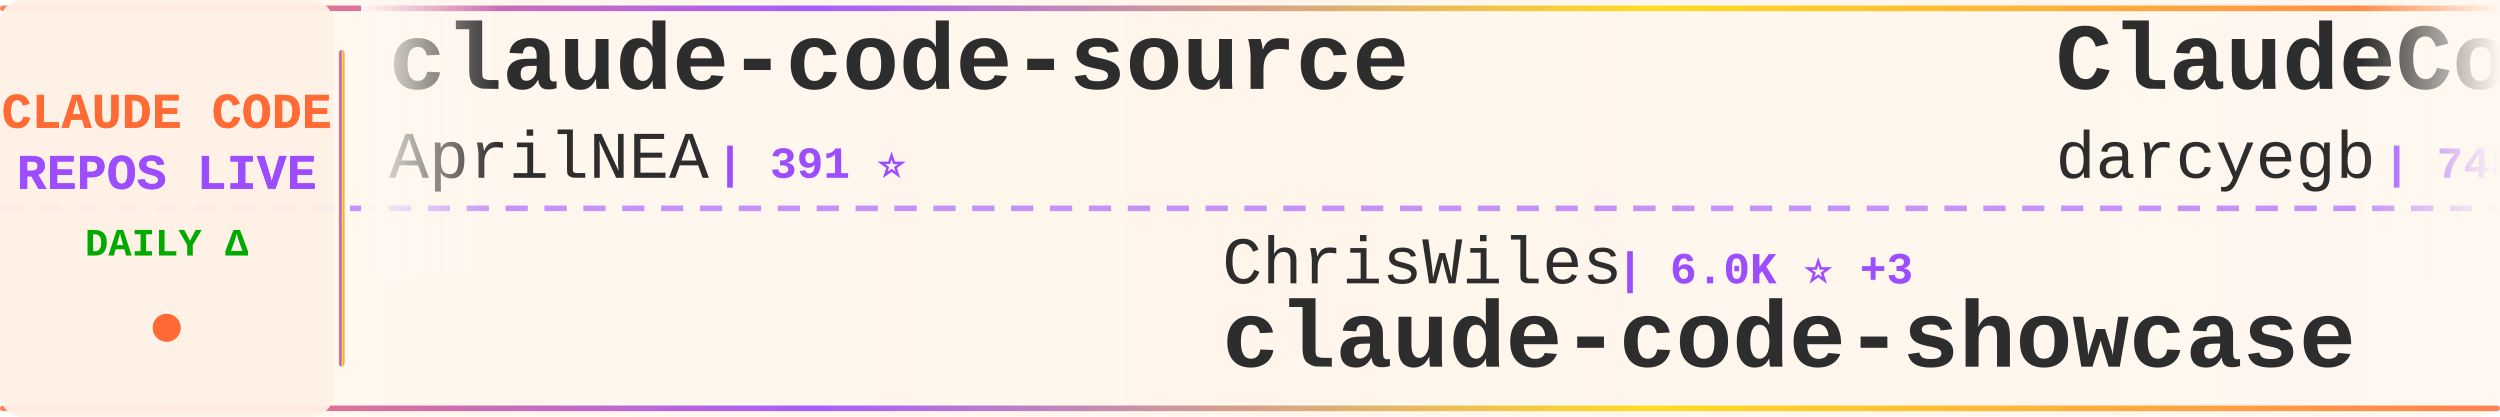
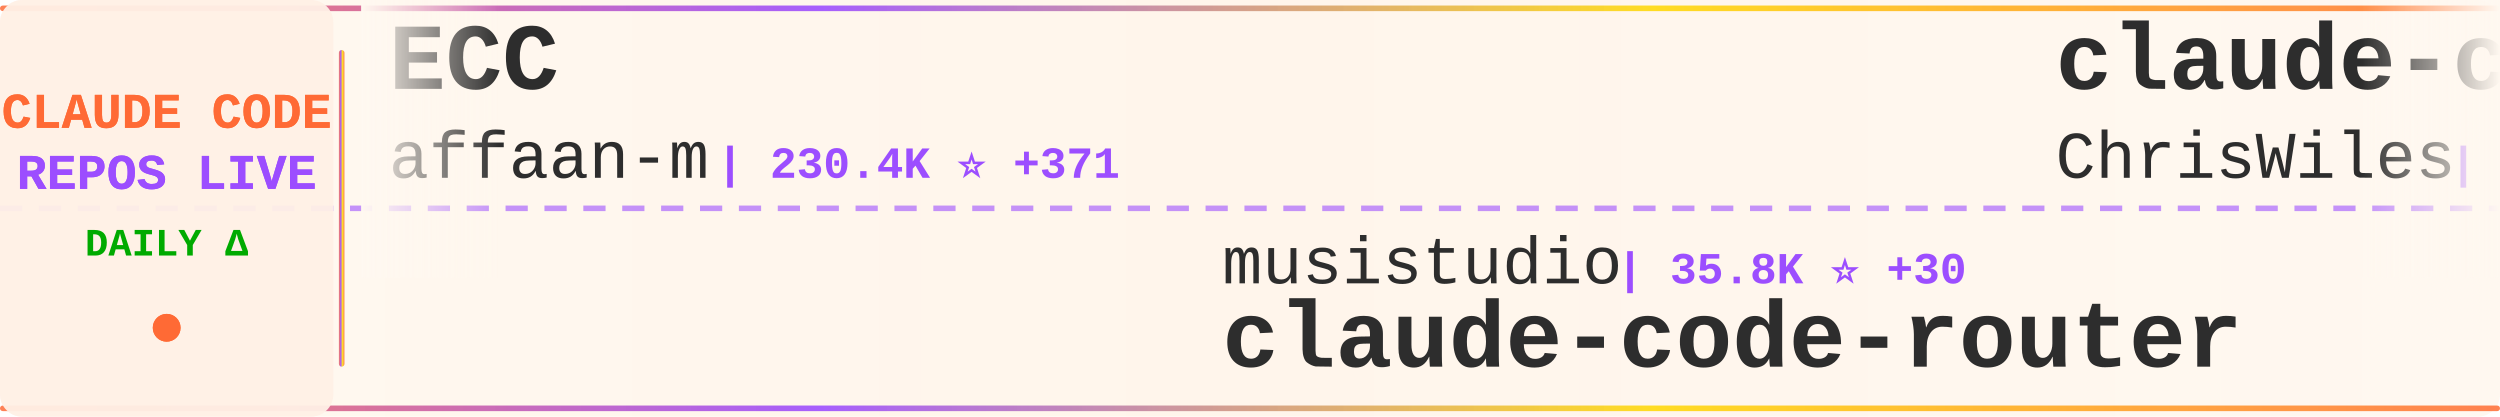
<svg xmlns="http://www.w3.org/2000/svg" width="900" height="150">
  <defs>
    <linearGradient id="tickerBg" x1="0%" y1="0%" x2="100%" y2="0%">
      <stop offset="0%" style="stop-color:#fff8f0;stop-opacity:0.98" />
      <stop offset="50%" style="stop-color:#fff5eb;stop-opacity:1" />
      <stop offset="100%" style="stop-color:#fff8f0;stop-opacity:0.98" />
    </linearGradient>
    <linearGradient id="borderGrad" x1="0%" y1="0%" x2="100%" y2="0%">
      <stop offset="0%" style="stop-color:#FF6B35;stop-opacity:0.85">
        <animate attributeName="stop-opacity" values="0.85;1;0.85" dur="2s" repeatCount="indefinite" />
      </stop>
      <stop offset="33%" style="stop-color:#9C4EFF;stop-opacity:0.9">
        <animate attributeName="stop-opacity" values="0.9;1;0.9" dur="2.2s" repeatCount="indefinite" />
      </stop>
      <stop offset="66%" style="stop-color:#FFD700;stop-opacity:0.85">
        <animate attributeName="stop-opacity" values="0.85;1;0.85" dur="1.8s" repeatCount="indefinite" />
      </stop>
      <stop offset="100%" style="stop-color:#FF6B35;stop-opacity:0.85">
        <animate attributeName="stop-opacity" values="0.85;1;0.85" dur="2s" repeatCount="indefinite" />
      </stop>
    </linearGradient>
    <filter id="textGlow">
      <feGaussianBlur stdDeviation="0.15" result="coloredBlur" />
      <feMerge>
        <feMergeNode in="coloredBlur" />
        <feMergeNode in="SourceGraphic" />
      </feMerge>
    </filter>
    <filter id="metricGlow">
      <feGaussianBlur stdDeviation="0.2" result="coloredBlur" />
      <feMerge>
        <feMergeNode in="coloredBlur" />
        <feMergeNode in="SourceGraphic" />
      </feMerge>
    </filter>
    <linearGradient id="leftFade" x1="0%" y1="0%" x2="100%" y2="0%">
      <stop offset="0%" style="stop-color:#fff8f0;stop-opacity:1" />
      <stop offset="100%" style="stop-color:#fff8f0;stop-opacity:0" />
    </linearGradient>
    <linearGradient id="rightFade" x1="0%" y1="0%" x2="100%" y2="0%">
      <stop offset="0%" style="stop-color:#fff8f0;stop-opacity:0" />
      <stop offset="100%" style="stop-color:#fff8f0;stop-opacity:1" />
    </linearGradient>
  </defs>
  <rect width="900" height="150" fill="url(#tickerBg)" rx="8" />
  <rect x="0" y="2" width="900" height="2" fill="url(#borderGrad)" rx="1" />
  <rect x="0" y="146" width="900" height="2" fill="url(#borderGrad)" rx="1" />
  <line x1="0" y1="75" x2="900" y2="75" stroke="#9C4EFF" stroke-width="2" stroke-dasharray="8 6" opacity="0.6" />
  <rect x="0" y="0" width="120" height="150" fill="#fff0e6" opacity="0.95" rx="8" />
  <text x="60" y="46" font-family="'Courier New', monospace" font-size="18" font-weight="bold" fill="#FF6B35" text-anchor="middle" filter="url(#textGlow)">
    CLAUDE CODE
  </text>
  <text x="60" y="68" font-family="'Courier New', monospace" font-size="18" font-weight="bold" fill="#9C4EFF" text-anchor="middle" filter="url(#textGlow)">
    REPOS LIVE
  </text>
  <text x="60" y="92" font-family="'Courier New', monospace" font-size="14" font-weight="bold" fill="#00aa00" text-anchor="middle">
    DAILY Δ
  </text>
  <circle cx="60" cy="118" r="5" fill="#FF6B35" filter="url(#metricGlow)">
    <animate attributeName="r" values="4;6;4" dur="1.5s" repeatCount="indefinite" />
    <animate attributeName="opacity" values="0.6;1;0.6" dur="1.5s" repeatCount="indefinite" />
  </circle>
  <rect x="122" y="18" width="2" height="114" fill="url(#borderGrad)" rx="1" />
  <clipPath id="tickerClip">
    <rect x="130" y="0" width="770" height="150" />
  </clipPath>
  <g clip-path="url(#tickerClip)">
    <g id="tickerItems">
      <animateTransform attributeName="transform" attributeType="XML" type="translate" from="0 0" to="-3000 0" dur="54s" repeatCount="indefinite" />
      <g transform="translate(0, 0)">
-         <text x="140" y="32" font-family="'Courier New', monospace" font-size="34" font-weight="bold" fill="#2d2d2d">claude-code-source</text>
-         <text x="140" y="64" font-family="'Courier New', monospace" font-size="24" font-weight="normal" fill="#2d2d2d" opacity="1.0">AprilNEA</text>
-         <text x="258" y="64" font-family="'Courier New', monospace" font-size="16" font-weight="bold" fill="#9C4EFF"> | 391 ⭐</text>
+         <text x="140" y="32" font-family="'Courier New', monospace" font-size="34" font-weight="bold" fill="#2d2d2d">ECC</text>
+         <text x="140" y="64" font-family="'Courier New', monospace" font-size="24" font-weight="normal" fill="#2d2d2d" opacity="1.0">affaan-m</text>
+         <text x="258" y="64" font-family="'Courier New', monospace" font-size="16" font-weight="bold" fill="#9C4EFF"> | 230.4K ⭐ +371</text>
      </g>
      <g transform="translate(300, 0)">
-         <text x="140" y="102" font-family="'Courier New', monospace" font-size="24" font-weight="normal" fill="#2d2d2d" opacity="1.0">ChrisWiles</text>
-         <text x="282" y="102" font-family="'Courier New', monospace" font-size="16" font-weight="bold" fill="#9C4EFF"> | 6.0K ⭐ +3</text>
-         <text x="140" y="132" font-family="'Courier New', monospace" font-size="34" font-weight="bold" fill="#2d2d2d">claude-code-showcase</text>
+         <text x="140" y="102" font-family="'Courier New', monospace" font-size="24" font-weight="normal" fill="#2d2d2d" opacity="1.0">musistudio</text>
+         <text x="282" y="102" font-family="'Courier New', monospace" font-size="16" font-weight="bold" fill="#9C4EFF"> | 35.8K ⭐ +30</text>
+         <text x="140" y="132" font-family="'Courier New', monospace" font-size="34" font-weight="bold" fill="#2d2d2d">claude-code-router</text>
      </g>
      <g transform="translate(600, 0)">
-         <text x="140" y="32" font-family="'Courier New', monospace" font-size="34" font-weight="bold" fill="#2d2d2d">ClaudeCodeAgents</text>
-         <text x="140" y="64" font-family="'Courier New', monospace" font-size="24" font-weight="normal" fill="#2d2d2d" opacity="1.0">darcyegb</text>
-         <text x="258" y="64" font-family="'Courier New', monospace" font-size="16" font-weight="bold" fill="#9C4EFF"> | 748 ⭐</text>
+         <text x="140" y="32" font-family="'Courier New', monospace" font-size="34" font-weight="bold" fill="#2d2d2d">claude-code-showcase</text>
+         <text x="140" y="64" font-family="'Courier New', monospace" font-size="24" font-weight="normal" fill="#2d2d2d" opacity="1.0">ChrisWiles</text>
+         <text x="282" y="64" font-family="'Courier New', monospace" font-size="16" font-weight="bold" fill="#9C4EFF"> | 6.0K ⭐ +3</text>
      </g>
      <g transform="translate(900, 0)">
-         <text x="140" y="102" font-family="'Courier New', monospace" font-size="24" font-weight="normal" fill="#2d2d2d" opacity="1.0">VILA-Lab</text>
-         <text x="258" y="102" font-family="'Courier New', monospace" font-size="16" font-weight="bold" fill="#9C4EFF"> | 1.9K ⭐ +12</text>
-         <text x="140" y="132" font-family="'Courier New', monospace" font-size="34" font-weight="bold" fill="#2d2d2d">Dive-into-Claude-Code</text>
+         <text x="140" y="102" font-family="'Courier New', monospace" font-size="24" font-weight="normal" fill="#2d2d2d" opacity="1.0">Windy3f3f3f3f</text>
+         <text x="318" y="102" font-family="'Courier New', monospace" font-size="16" font-weight="bold" fill="#9C4EFF"> | 3.2K ⭐ +18</text>
+         <text x="140" y="132" font-family="'Courier New', monospace" font-size="34" font-weight="bold" fill="#2d2d2d">how-claude-code-works</text>
      </g>
      <g transform="translate(1200, 0)">
-         <text x="140" y="32" font-family="'Courier New', monospace" font-size="34" font-weight="bold" fill="#2d2d2d">sc-claude-code-files</text>
-         <text x="140" y="64" font-family="'Courier New', monospace" font-size="24" font-weight="normal" fill="#2d2d2d" opacity="1.0">https-deeplearning-ai</text>
-         <text x="414" y="64" font-family="'Courier New', monospace" font-size="16" font-weight="bold" fill="#9C4EFF"> | 533 ⭐</text>
+         <text x="140" y="32" font-family="'Courier New', monospace" font-size="34" font-weight="bold" fill="#2d2d2d">claude-code-from-source</text>
+         <text x="140" y="64" font-family="'Courier New', monospace" font-size="24" font-weight="normal" fill="#2d2d2d" opacity="1.0">alejandrobalderas</text>
+         <text x="366" y="64" font-family="'Courier New', monospace" font-size="16" font-weight="bold" fill="#9C4EFF"> | 2.7K ⭐ +2</text>
      </g>
      <g transform="translate(1500, 0)">
-         <text x="140" y="102" font-family="'Courier New', monospace" font-size="24" font-weight="normal" fill="#2d2d2d" opacity="1.0">lintsinghua</text>
-         <text x="294" y="102" font-family="'Courier New', monospace" font-size="16" font-weight="bold" fill="#9C4EFF"> | 3.9K ⭐ +9</text>
-         <text x="140" y="132" font-family="'Courier New', monospace" font-size="34" font-weight="bold" fill="#2d2d2d">claude-code-book</text>
+         <text x="140" y="102" font-family="'Courier New', monospace" font-size="24" font-weight="normal" fill="#2d2d2d" opacity="1.0">Cranot</text>
+         <text x="234" y="102" font-family="'Courier New', monospace" font-size="16" font-weight="bold" fill="#9C4EFF"> | 2.8K ⭐ +1</text>
+         <text x="140" y="132" font-family="'Courier New', monospace" font-size="34" font-weight="bold" fill="#2d2d2d">claude-code-guide</text>
      </g>
      <g transform="translate(1800, 0)">
-         <text x="140" y="32" font-family="'Courier New', monospace" font-size="34" font-weight="bold" fill="#2d2d2d">claude-code-security-rev...</text>
-         <text x="140" y="64" font-family="'Courier New', monospace" font-size="24" font-weight="normal" fill="#2d2d2d" opacity="1.0">anthropics</text>
-         <text x="282" y="64" font-family="'Courier New', monospace" font-size="16" font-weight="bold" fill="#9C4EFF"> | 5.6K ⭐ +11</text>
+         <text x="140" y="32" font-family="'Courier New', monospace" font-size="34" font-weight="bold" fill="#2d2d2d">Claude-Code</text>
+         <text x="140" y="64" font-family="'Courier New', monospace" font-size="24" font-weight="normal" fill="#2d2d2d" opacity="1.0">pengchengneo</text>
+         <text x="306" y="64" font-family="'Courier New', monospace" font-size="16" font-weight="bold" fill="#9C4EFF"> | 1.7K ⭐ +2</text>
      </g>
      <g transform="translate(2100, 0)">
+         <text x="140" y="102" font-family="'Courier New', monospace" font-size="24" font-weight="normal" fill="#2d2d2d" opacity="1.0">kodu-ai</text>
+         <text x="246" y="102" font-family="'Courier New', monospace" font-size="16" font-weight="bold" fill="#9C4EFF"> | 5.3K ⭐ +2</text>
+         <text x="140" y="132" font-family="'Courier New', monospace" font-size="34" font-weight="bold" fill="#2d2d2d">claude-coder</text>
+       </g>
+       <g transform="translate(2400, 0)">
+         <text x="140" y="32" font-family="'Courier New', monospace" font-size="34" font-weight="bold" fill="#2d2d2d">Claude-Code-Game-Studios</text>
+         <text x="140" y="64" font-family="'Courier New', monospace" font-size="24" font-weight="normal" fill="#2d2d2d" opacity="1.0">Donchitos</text>
+         <text x="270" y="64" font-family="'Courier New', monospace" font-size="16" font-weight="bold" fill="#9C4EFF"> | 23.1K ⭐ +31</text>
+       </g>
+       <g transform="translate(2700, 0)">
        <text x="140" y="102" font-family="'Courier New', monospace" font-size="24" font-weight="normal" fill="#2d2d2d" opacity="1.0">FlorianBruniaux</text>
-         <text x="342" y="102" font-family="'Courier New', monospace" font-size="16" font-weight="bold" fill="#9C4EFF"> | 5.5K ⭐ +16</text>
+         <text x="342" y="102" font-family="'Courier New', monospace" font-size="16" font-weight="bold" fill="#9C4EFF"> | 5.5K ⭐ +14</text>
        <text x="140" y="132" font-family="'Courier New', monospace" font-size="34" font-weight="bold" fill="#2d2d2d">claude-code-ultimate-gui...</text>
      </g>
-       <g transform="translate(2400, 0)">
-         <text x="140" y="32" font-family="'Courier New', monospace" font-size="34" font-weight="bold" fill="#2d2d2d">claude-code-telegram</text>
-         <text x="140" y="64" font-family="'Courier New', monospace" font-size="24" font-weight="normal" fill="#2d2d2d" opacity="1.0">RichardAtCT</text>
-         <text x="294" y="64" font-family="'Courier New', monospace" font-size="16" font-weight="bold" fill="#9C4EFF"> | 2.7K ⭐</text>
-       </g>
-       <g transform="translate(2700, 0)">
-         <text x="140" y="102" font-family="'Courier New', monospace" font-size="24" font-weight="normal" fill="#2d2d2d" opacity="1.0">edmund-io</text>
-         <text x="270" y="102" font-family="'Courier New', monospace" font-size="16" font-weight="bold" fill="#9C4EFF"> | 1.5K ⭐ +1</text>
-         <text x="140" y="132" font-family="'Courier New', monospace" font-size="34" font-weight="bold" fill="#2d2d2d">edmunds-claude-code</text>
-       </g>
      <g transform="translate(3000, 0)">
-         <text x="140" y="32" font-family="'Courier New', monospace" font-size="34" font-weight="bold" fill="#2d2d2d">claude-code-source</text>
-         <text x="140" y="64" font-family="'Courier New', monospace" font-size="24" font-weight="normal" fill="#2d2d2d" opacity="1.0">AprilNEA</text>
-         <text x="258" y="64" font-family="'Courier New', monospace" font-size="16" font-weight="bold" fill="#9C4EFF"> | 391 ⭐</text>
+         <text x="140" y="32" font-family="'Courier New', monospace" font-size="34" font-weight="bold" fill="#2d2d2d">ECC</text>
+         <text x="140" y="64" font-family="'Courier New', monospace" font-size="24" font-weight="normal" fill="#2d2d2d" opacity="1.0">affaan-m</text>
+         <text x="258" y="64" font-family="'Courier New', monospace" font-size="16" font-weight="bold" fill="#9C4EFF"> | 230.4K ⭐ +371</text>
      </g>
      <g transform="translate(3300, 0)">
-         <text x="140" y="102" font-family="'Courier New', monospace" font-size="24" font-weight="normal" fill="#2d2d2d" opacity="1.0">ChrisWiles</text>
-         <text x="282" y="102" font-family="'Courier New', monospace" font-size="16" font-weight="bold" fill="#9C4EFF"> | 6.0K ⭐ +3</text>
-         <text x="140" y="132" font-family="'Courier New', monospace" font-size="34" font-weight="bold" fill="#2d2d2d">claude-code-showcase</text>
+         <text x="140" y="102" font-family="'Courier New', monospace" font-size="24" font-weight="normal" fill="#2d2d2d" opacity="1.0">musistudio</text>
+         <text x="282" y="102" font-family="'Courier New', monospace" font-size="16" font-weight="bold" fill="#9C4EFF"> | 35.8K ⭐ +30</text>
+         <text x="140" y="132" font-family="'Courier New', monospace" font-size="34" font-weight="bold" fill="#2d2d2d">claude-code-router</text>
      </g>
      <g transform="translate(3600, 0)">
-         <text x="140" y="32" font-family="'Courier New', monospace" font-size="34" font-weight="bold" fill="#2d2d2d">ClaudeCodeAgents</text>
-         <text x="140" y="64" font-family="'Courier New', monospace" font-size="24" font-weight="normal" fill="#2d2d2d" opacity="1.0">darcyegb</text>
-         <text x="258" y="64" font-family="'Courier New', monospace" font-size="16" font-weight="bold" fill="#9C4EFF"> | 748 ⭐</text>
+         <text x="140" y="32" font-family="'Courier New', monospace" font-size="34" font-weight="bold" fill="#2d2d2d">claude-code-showcase</text>
+         <text x="140" y="64" font-family="'Courier New', monospace" font-size="24" font-weight="normal" fill="#2d2d2d" opacity="1.0">ChrisWiles</text>
+         <text x="282" y="64" font-family="'Courier New', monospace" font-size="16" font-weight="bold" fill="#9C4EFF"> | 6.0K ⭐ +3</text>
      </g>
      <g transform="translate(3900, 0)">
-         <text x="140" y="102" font-family="'Courier New', monospace" font-size="24" font-weight="normal" fill="#2d2d2d" opacity="1.0">VILA-Lab</text>
-         <text x="258" y="102" font-family="'Courier New', monospace" font-size="16" font-weight="bold" fill="#9C4EFF"> | 1.9K ⭐ +12</text>
-         <text x="140" y="132" font-family="'Courier New', monospace" font-size="34" font-weight="bold" fill="#2d2d2d">Dive-into-Claude-Code</text>
+         <text x="140" y="102" font-family="'Courier New', monospace" font-size="24" font-weight="normal" fill="#2d2d2d" opacity="1.0">Windy3f3f3f3f</text>
+         <text x="318" y="102" font-family="'Courier New', monospace" font-size="16" font-weight="bold" fill="#9C4EFF"> | 3.2K ⭐ +18</text>
+         <text x="140" y="132" font-family="'Courier New', monospace" font-size="34" font-weight="bold" fill="#2d2d2d">how-claude-code-works</text>
      </g>
    </g>
  </g>
  <rect x="130" y="0" width="50" height="100" fill="url(#leftFade)" />
  <rect x="850" y="0" width="50" height="100" fill="url(#rightFade)" />
</svg>
